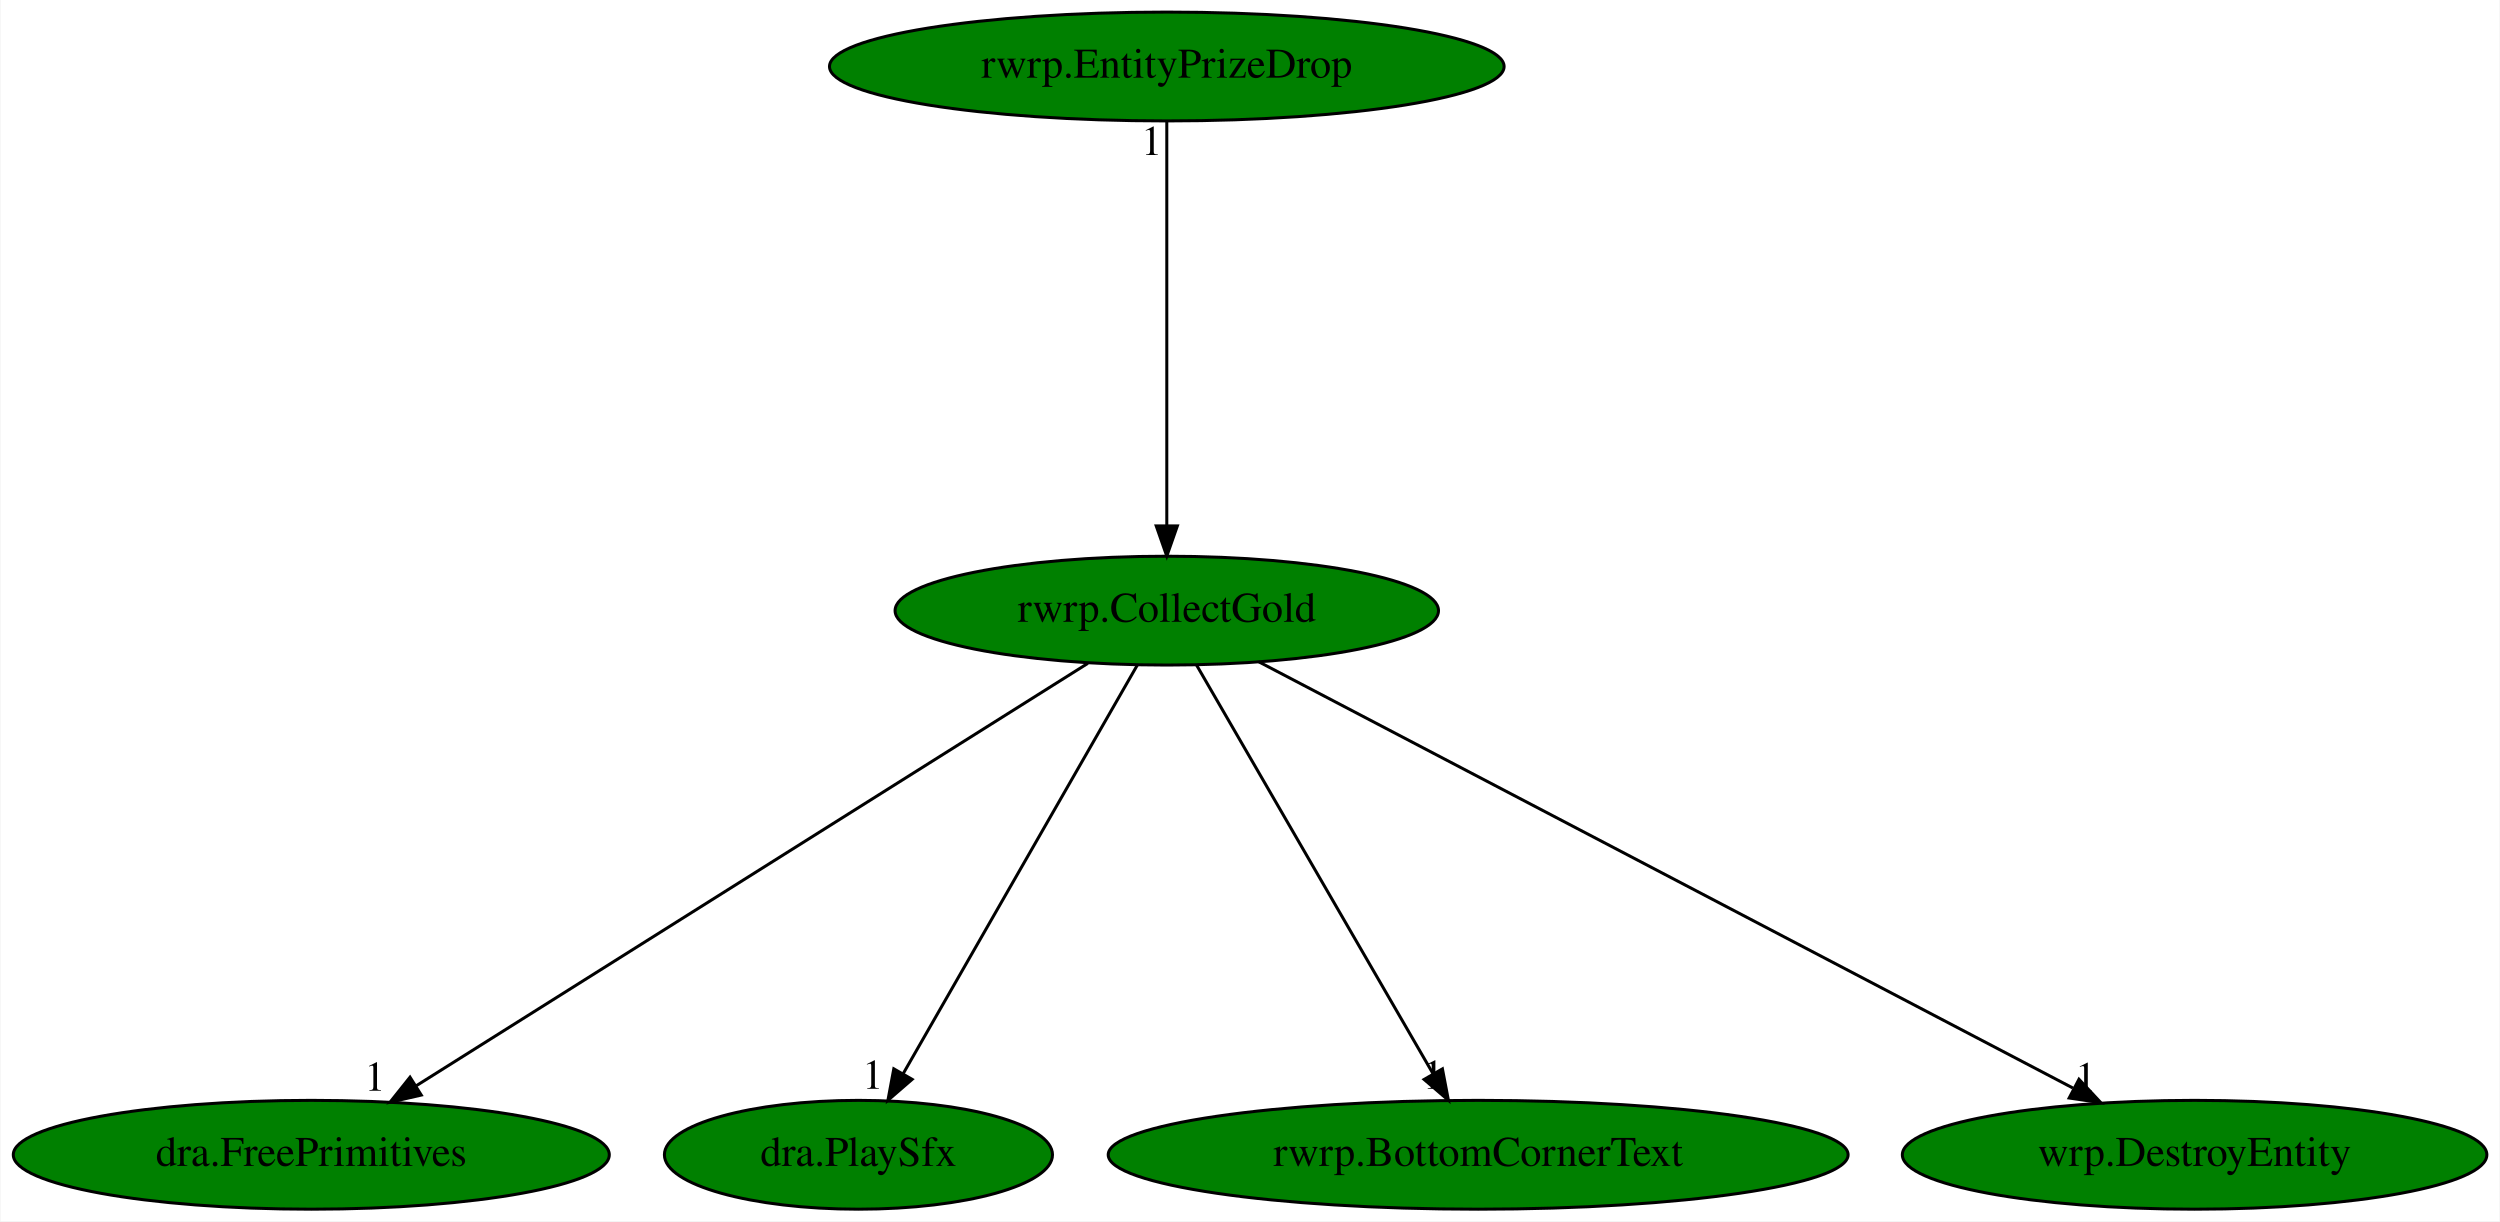
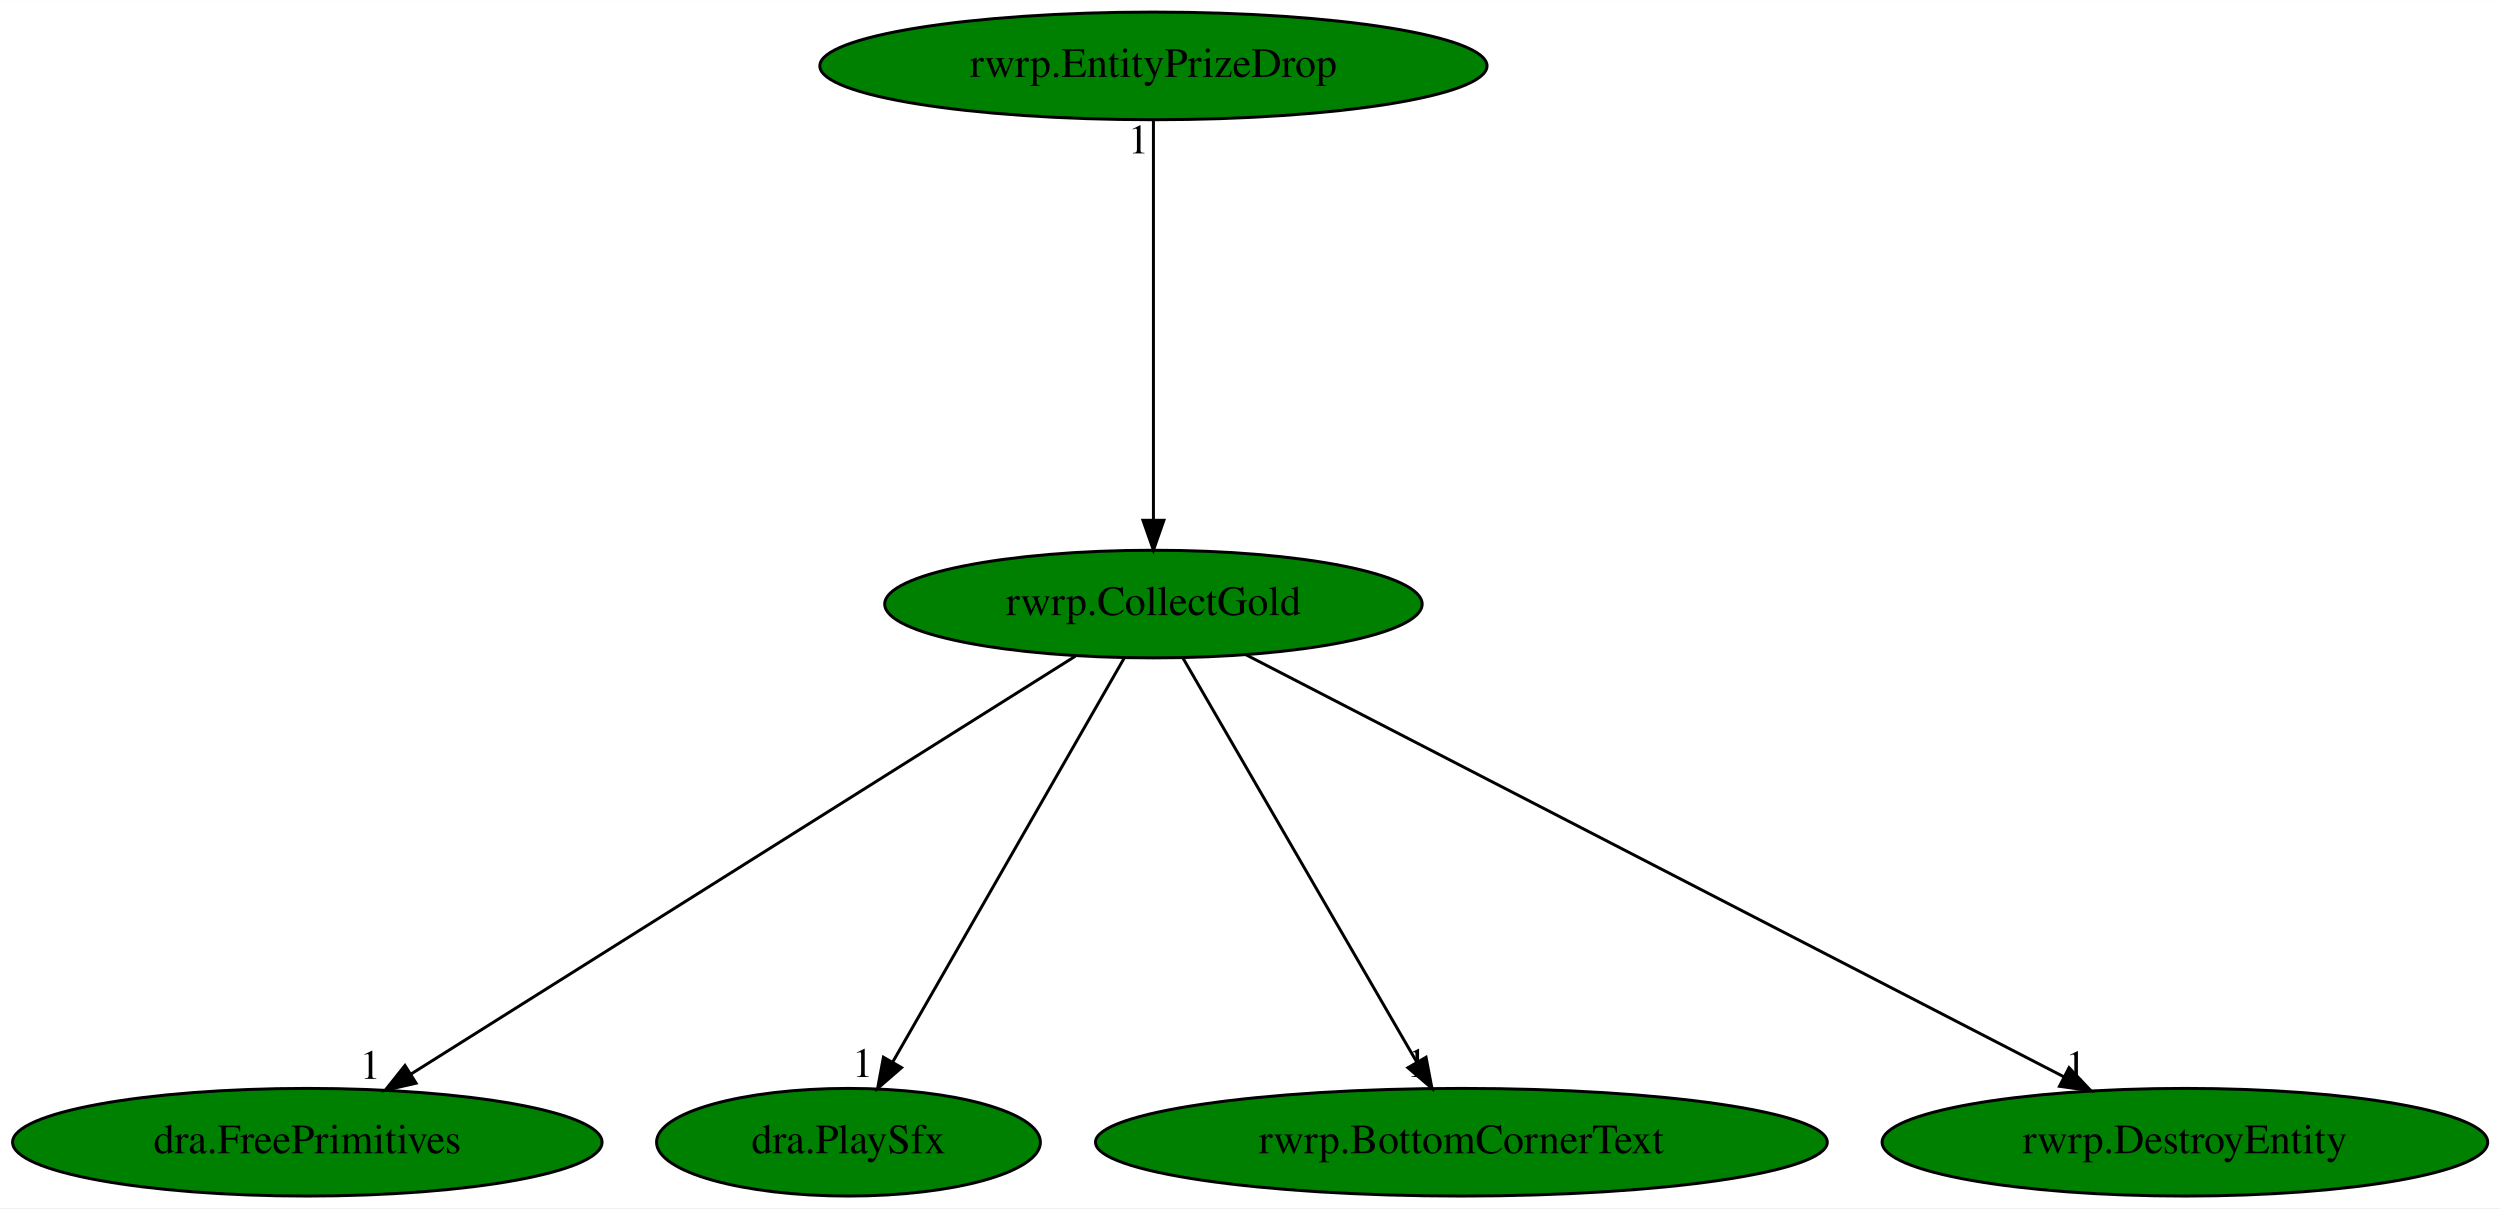
- <svg xmlns="http://www.w3.org/2000/svg" xmlns:xlink="http://www.w3.org/1999/xlink" width="827pt" height="404pt" viewBox="0.00 0.00 826.63 404.00">
+ <svg xmlns="http://www.w3.org/2000/svg" xmlns:xlink="http://www.w3.org/1999/xlink" width="836pt" height="404pt" viewBox="0.00 0.00 836.18 404.00">
  <g id="graph0" class="graph" transform="scale(1 1) rotate(0) translate(4 400)">
-     <polygon fill="white" stroke="transparent" points="-4,4 -4,-400 822.63,-400 822.63,4 -4,4" />
+     <polygon fill="white" stroke="transparent" points="-4,4 -4,-400 832.18,-400 832.18,4 -4,4" />
    <g id="node1" class="node">
      <ellipse fill="green" stroke="black" cx="381.79" cy="-198" rx="89.88" ry="18" />
      <text text-anchor="middle" x="381.79" y="-194.3" font-family="Times,serif" font-size="14.00">rwrp.CollectGold</text>
    </g>
    <g id="node2" class="node">
      <g id="a_node2">
        <a xlink:href="dra.FreePrimitives.svg" xlink:title="dra.FreePrimitives">
          <ellipse fill="green" stroke="black" cx="98.79" cy="-18" rx="98.58" ry="18" />
          <text text-anchor="middle" x="98.79" y="-14.3" font-family="Times,serif" font-size="14.00">dra.FreePrimitives</text>
        </a>
      </g>
    </g>
    <g id="edge1" class="edge">
      <path fill="none" stroke="black" d="M355.67,-180.57C304.5,-148.39 191.02,-77.01 133.57,-40.87" />
      <polygon fill="black" stroke="black" points="135.17,-37.75 124.84,-35.39 131.45,-43.67 135.17,-37.75" />
      <text text-anchor="middle" x="119.84" y="-39.19" font-family="Times,serif" font-size="14.00">1</text>
    </g>
    <g id="node3" class="node">
      <g id="a_node3">
        <a xlink:href="dra.PlaySfx.svg" xlink:title="dra.PlaySfx">
          <ellipse fill="green" stroke="black" cx="279.79" cy="-18" rx="64.19" ry="18" />
          <text text-anchor="middle" x="279.79" y="-14.3" font-family="Times,serif" font-size="14.00">dra.PlaySfx</text>
        </a>
      </g>
    </g>
    <g id="edge2" class="edge">
      <path fill="none" stroke="black" d="M372.01,-179.93C354.04,-148.57 315.66,-81.6 294.52,-44.71" />
      <polygon fill="black" stroke="black" points="297.55,-42.95 289.54,-36.02 291.48,-46.43 297.55,-42.95" />
      <text text-anchor="middle" x="284.54" y="-39.82" font-family="Times,serif" font-size="14.00">1</text>
    </g>
    <g id="node4" class="node">
      <g id="a_node4">
        <a xlink:href="rwrp.BottomCornerText.svg" xlink:title="rwrp.BottomCornerText">
          <ellipse fill="green" stroke="black" cx="484.79" cy="-18" rx="122.38" ry="18" />
          <text text-anchor="middle" x="484.79" y="-14.3" font-family="Times,serif" font-size="14.00">rwrp.BottomCornerText</text>
        </a>
      </g>
    </g>
    <g id="edge3" class="edge">
      <path fill="none" stroke="black" d="M391.67,-179.93C409.82,-148.57 448.57,-81.6 469.92,-44.71" />
      <polygon fill="black" stroke="black" points="472.97,-46.42 474.95,-36.02 466.91,-42.92 472.97,-46.42" />
      <text text-anchor="middle" x="469.95" y="-39.82" font-family="Times,serif" font-size="14.00">1</text>
    </g>
    <g id="node5" class="node">
      <g id="a_node5">
-         <a xlink:href="wrp.DestroyEntity.svg" xlink:title="wrp.DestroyEntity">
-           <ellipse fill="green" stroke="black" cx="721.79" cy="-18" rx="96.68" ry="18" />
-           <text text-anchor="middle" x="721.79" y="-14.3" font-family="Times,serif" font-size="14.00">wrp.DestroyEntity</text>
+         <a xlink:href="rwrp.DestroyEntity.svg" xlink:title="rwrp.DestroyEntity">
+           <ellipse fill="green" stroke="black" cx="726.79" cy="-18" rx="101.28" ry="18" />
+           <text text-anchor="middle" x="726.79" y="-14.3" font-family="Times,serif" font-size="14.00">rwrp.DestroyEntity</text>
        </a>
      </g>
    </g>
    <g id="edge4" class="edge">
-       <path fill="none" stroke="black" d="M412.26,-181.05C473.75,-148.85 612.68,-76.13 681.54,-40.07" />
-       <polygon fill="black" stroke="black" points="683.54,-42.98 690.77,-35.24 680.29,-36.78 683.54,-42.98" />
-       <text text-anchor="middle" x="685.77" y="-39.04" font-family="Times,serif" font-size="14.00">1</text>
+       <path fill="none" stroke="black" d="M412.71,-181.05C475.23,-148.79 616.65,-75.83 686.37,-39.85" />
+       <polygon fill="black" stroke="black" points="688.04,-42.93 695.32,-35.24 684.83,-36.71 688.04,-42.93" />
+       <text text-anchor="middle" x="690.32" y="-39.04" font-family="Times,serif" font-size="14.00">1</text>
    </g>
    <g id="node6" class="node">
      <g id="a_node6">
        <a xlink:href="rwrp.EntityPrizeDrop.svg" xlink:title="rwrp.EntityPrizeDrop">
          <ellipse fill="green" stroke="black" cx="381.79" cy="-378" rx="111.58" ry="18" />
          <text text-anchor="middle" x="381.79" y="-374.3" font-family="Times,serif" font-size="14.00">rwrp.EntityPrizeDrop</text>
        </a>
      </g>
    </g>
    <g id="edge5" class="edge">
      <path fill="none" stroke="black" d="M381.79,-359.93C381.79,-328.97 381.79,-263.3 381.79,-226.13" />
      <polygon fill="black" stroke="black" points="385.29,-226.02 381.79,-216.02 378.29,-226.02 385.29,-226.02" />
      <text text-anchor="middle" x="376.79" y="-348.73" font-family="Times,serif" font-size="14.00">1</text>
    </g>
  </g>
</svg>
